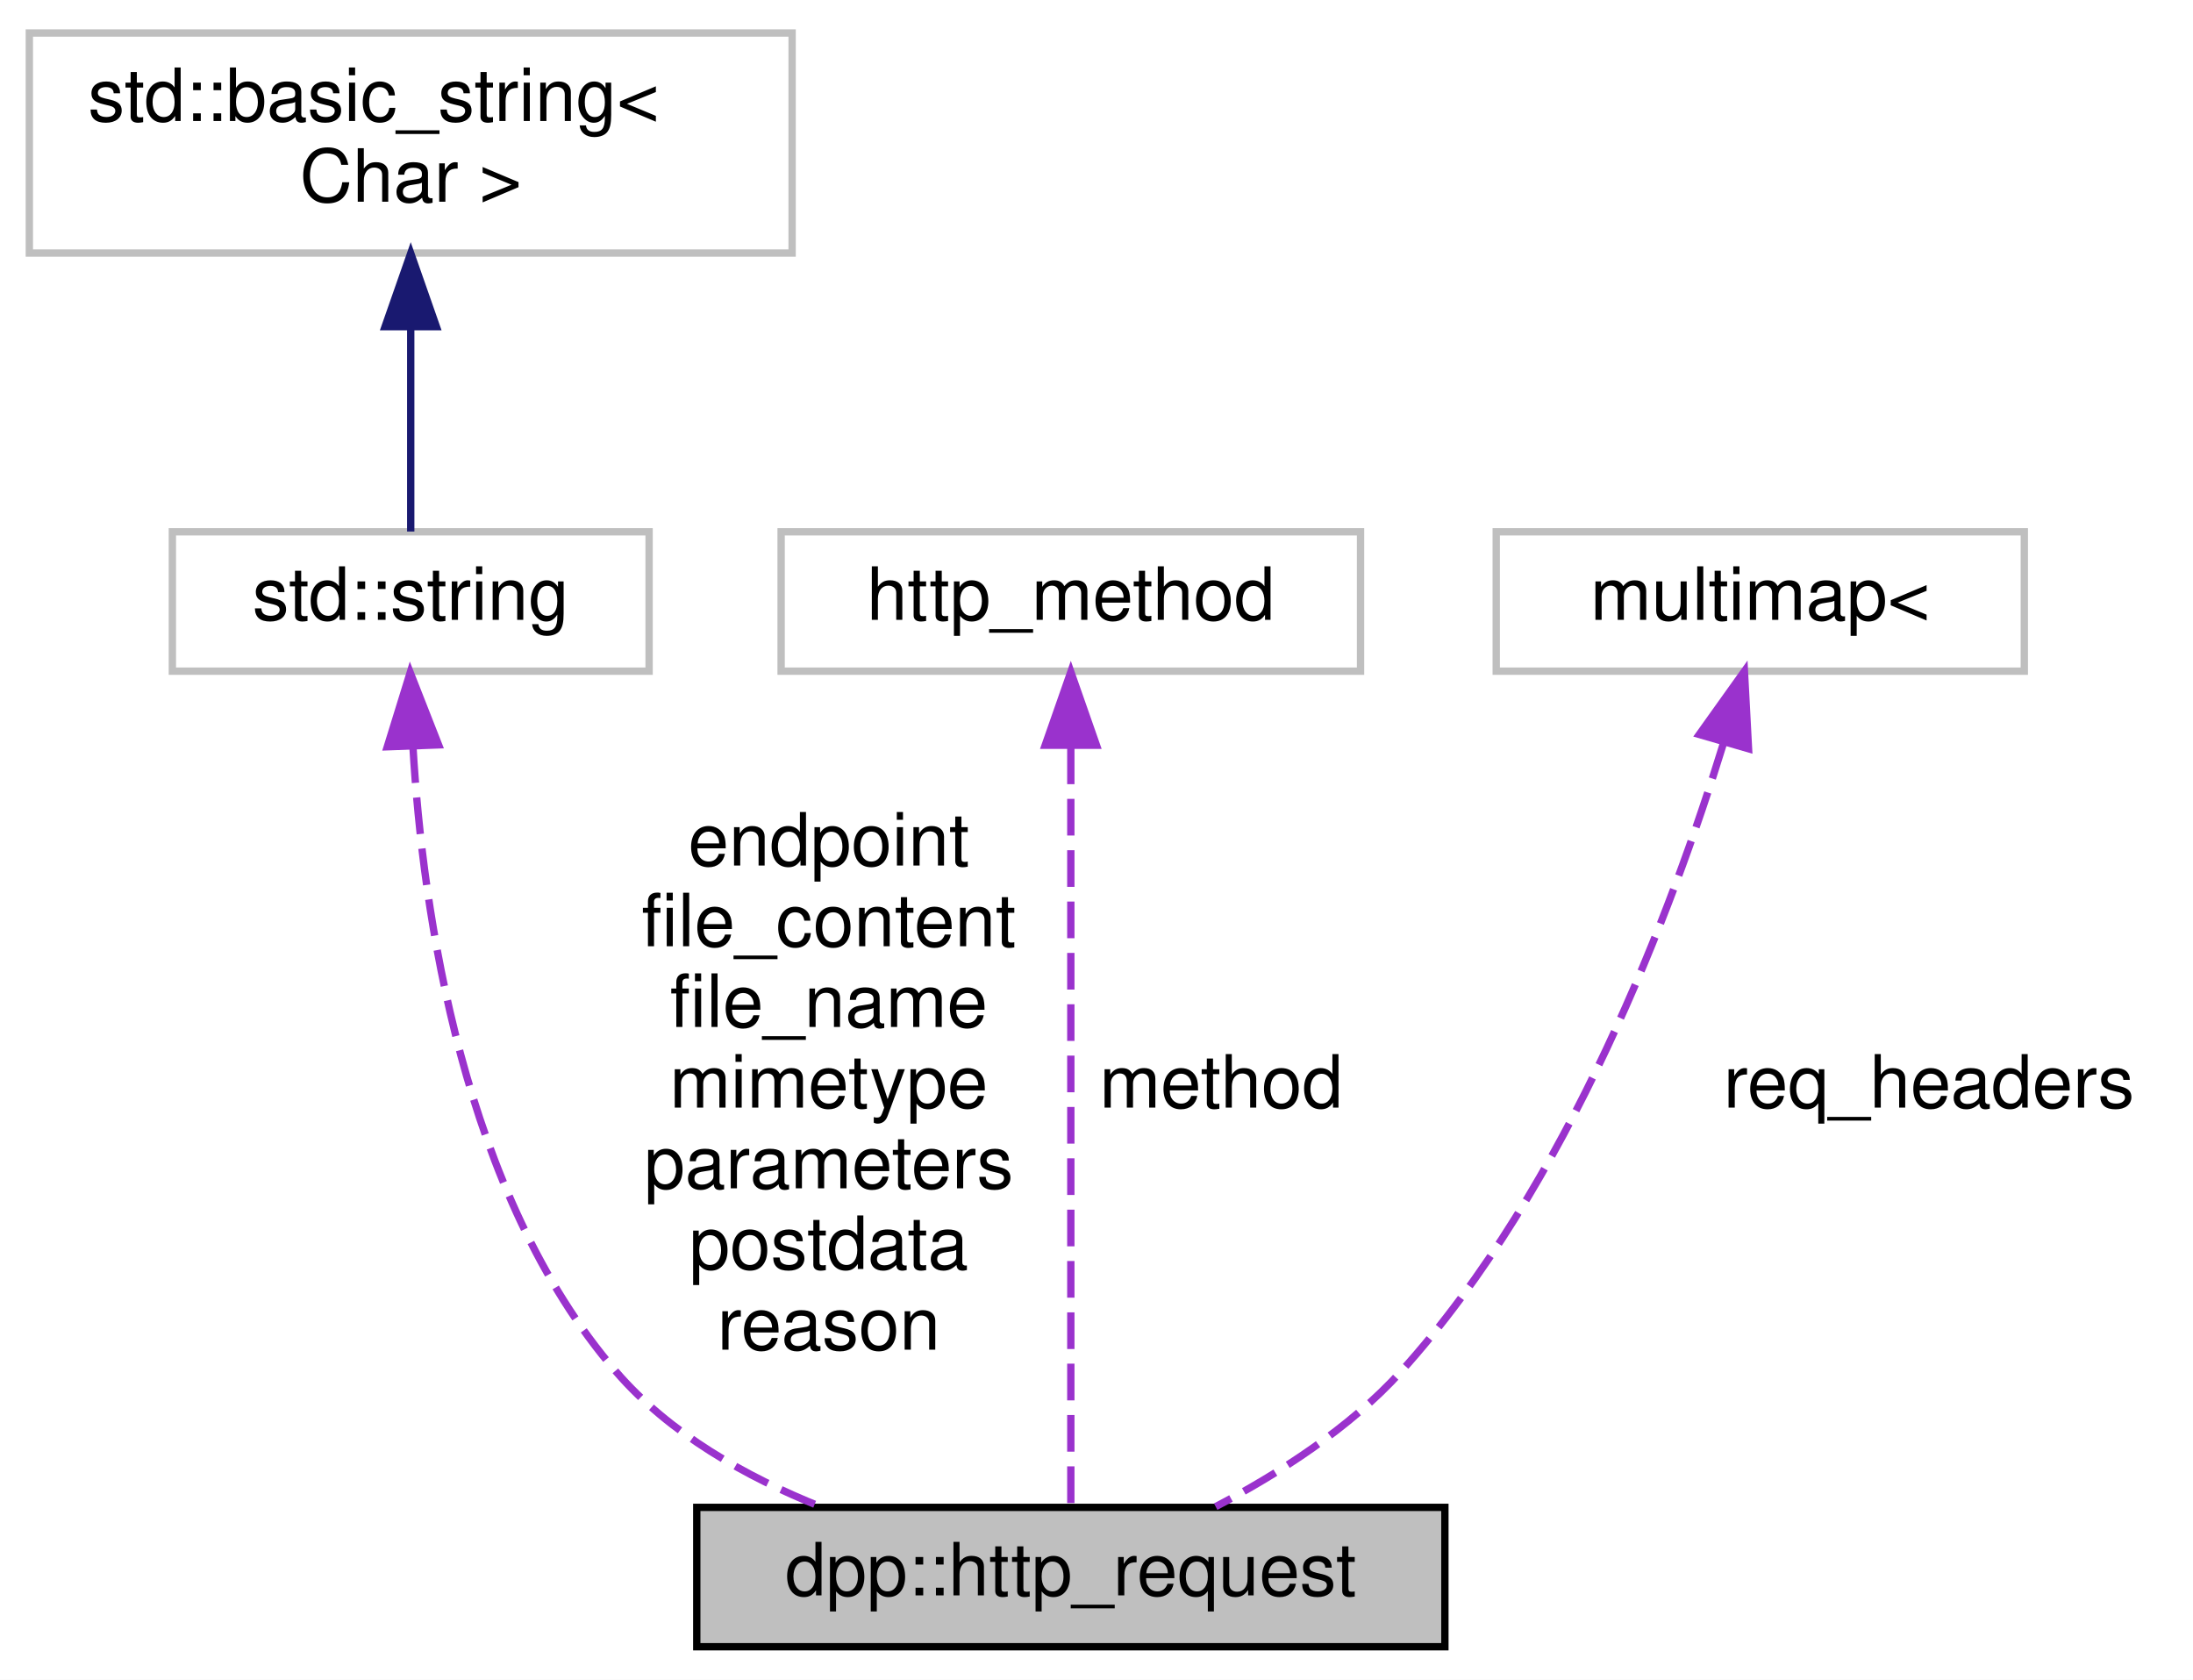
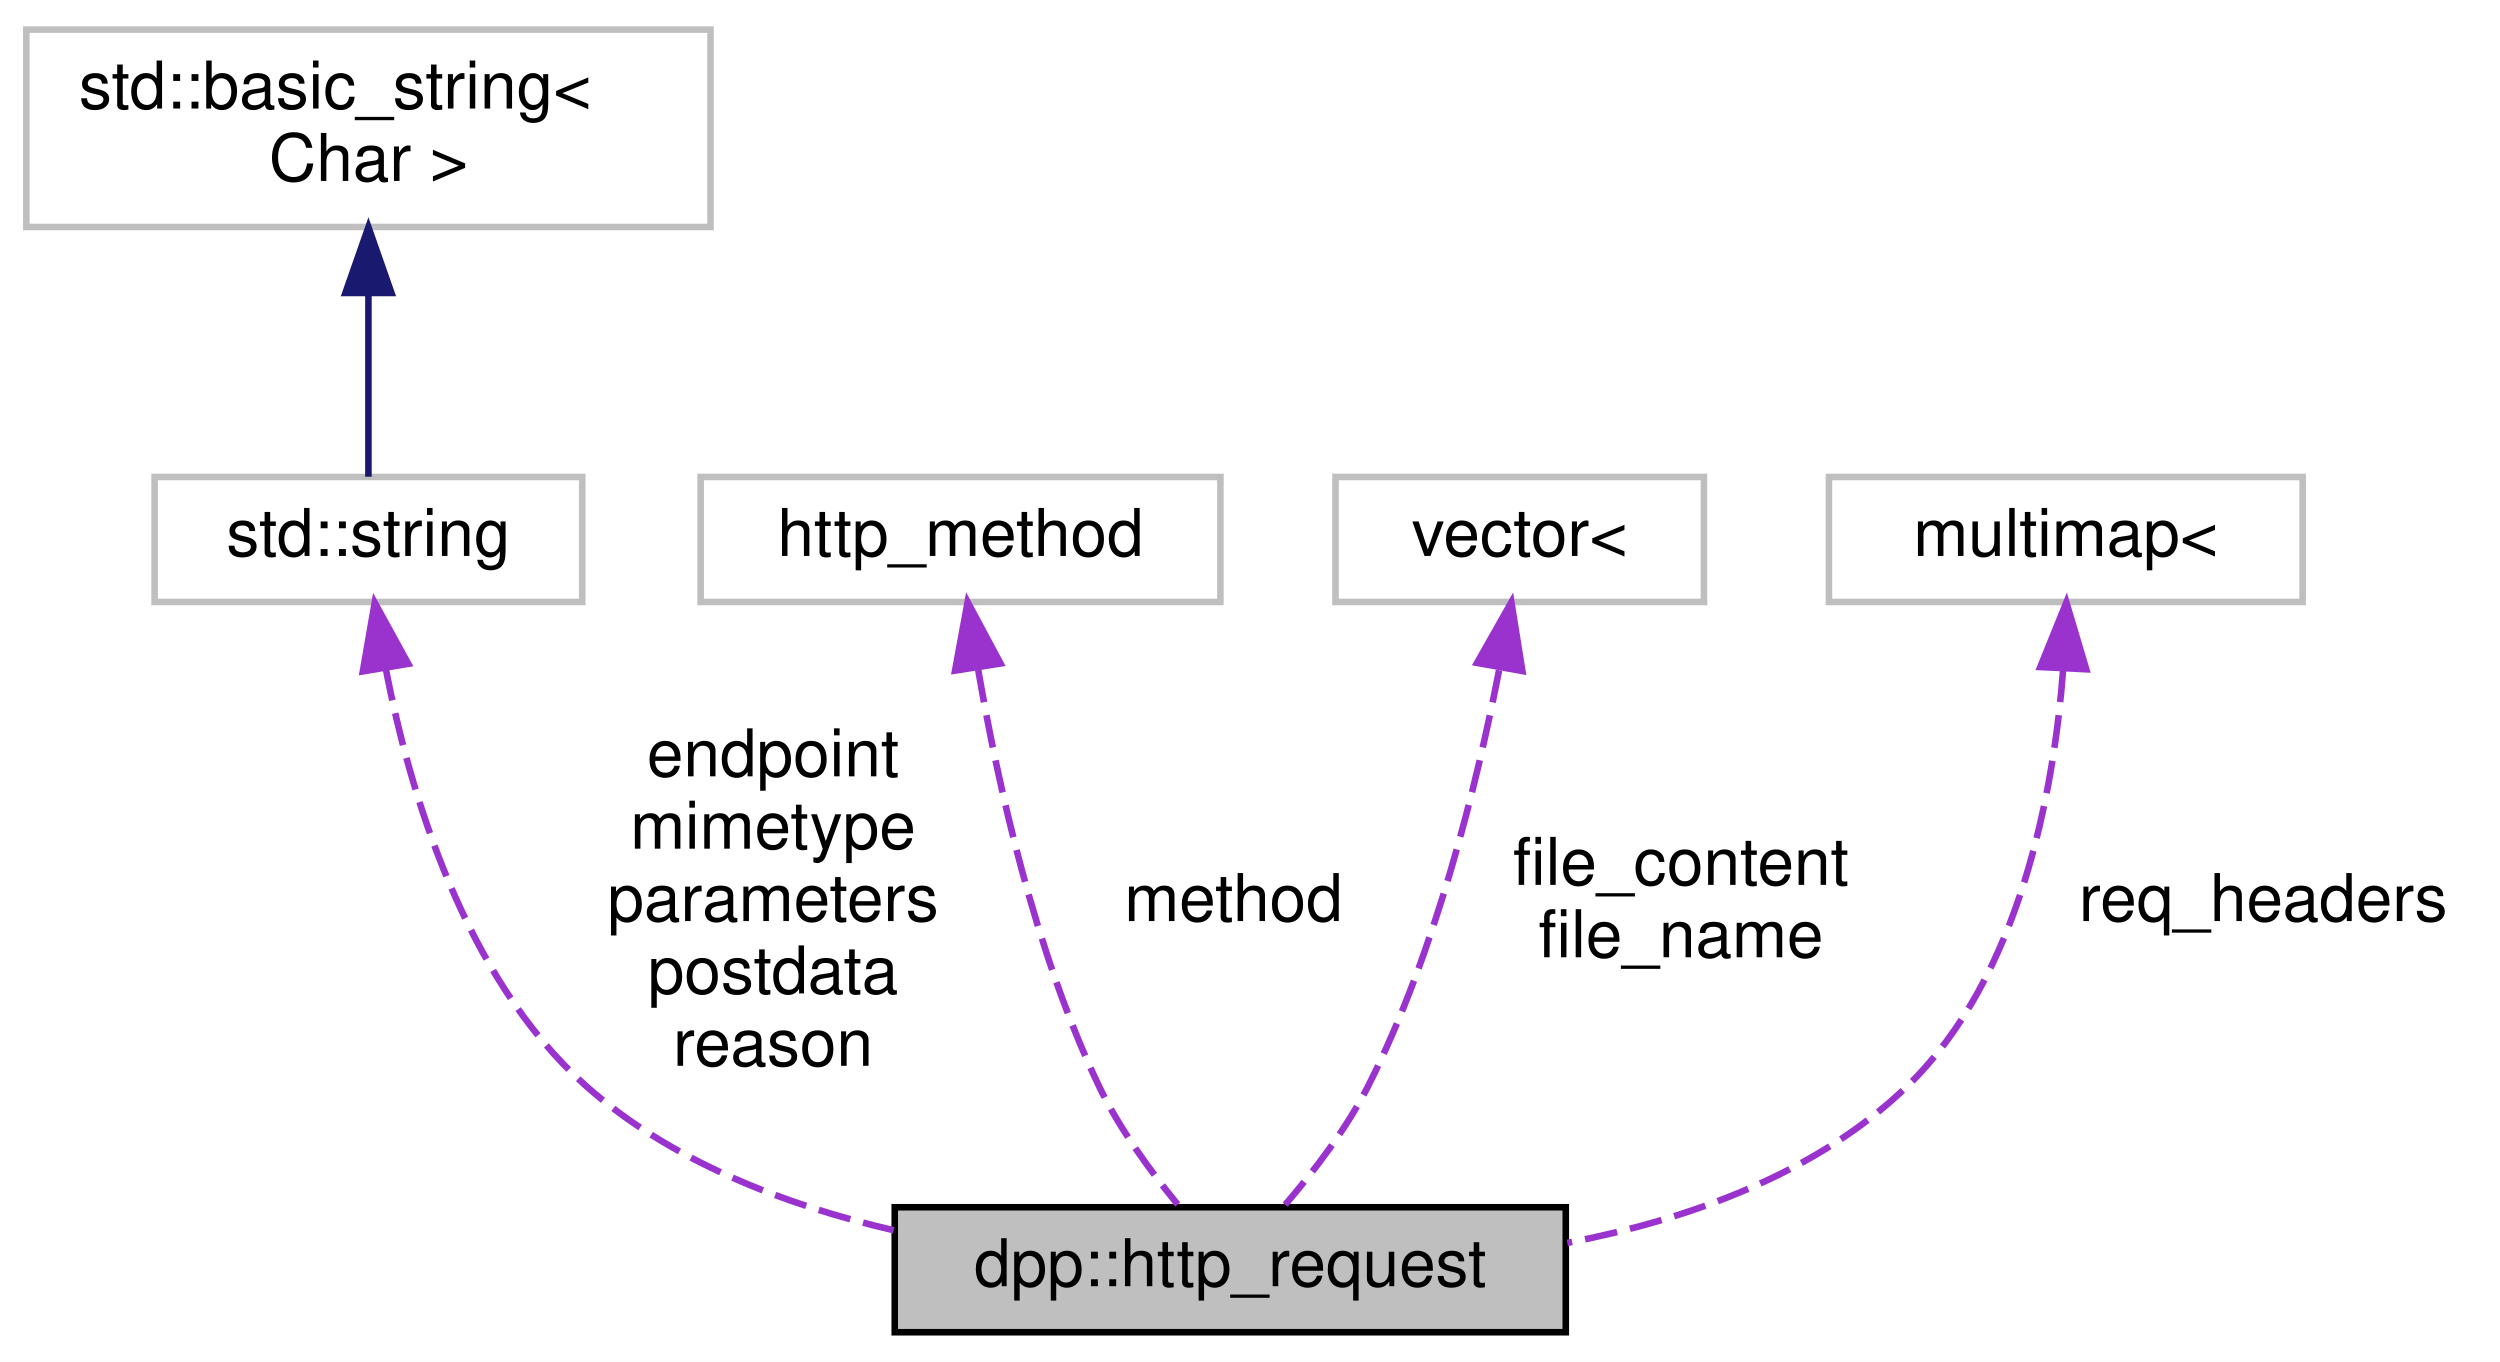
- <svg xmlns="http://www.w3.org/2000/svg" xmlns:xlink="http://www.w3.org/1999/xlink" width="299pt" height="229pt" viewBox="0.00 0.00 299.00 229.00">
-   <g id="graph0" class="graph" transform="scale(1 1) rotate(0) translate(4 225)">
-     <polygon fill="white" stroke="transparent" points="-4,4 -4,-225 295,-225 295,4 -4,4" />
+ <svg xmlns="http://www.w3.org/2000/svg" xmlns:xlink="http://www.w3.org/1999/xlink" width="380pt" height="207pt" viewBox="0.00 0.00 380.00 207.00">
+   <g id="graph0" class="graph" transform="scale(1 1) rotate(0) translate(4 203)">
+     <polygon fill="white" stroke="transparent" points="-4,4 -4,-203 376,-203 376,4 -4,4" />
    <g id="node1" class="node">
      <g id="a_node1">
        <a xlink:title="A HTTP request.">
-           <polygon fill="#bfbfbf" stroke="black" points="91,-0.5 91,-19.5 193,-19.5 193,-0.5 91,-0.5" />
-           <text text-anchor="middle" x="142" y="-7.5" font-family="Helvetica,sans-Serif" font-size="10.00">dpp::http_request</text>
+           <polygon fill="#bfbfbf" stroke="black" points="132,-0.5 132,-19.5 234,-19.5 234,-0.5 132,-0.5" />
+           <text text-anchor="middle" x="183" y="-7.5" font-family="Helvetica,sans-Serif" font-size="10.00">dpp::http_request</text>
        </a>
      </g>
    </g>
    <g id="node2" class="node">
      <g id="a_node2">
        <a xlink:title=" ">
-           <polygon fill="white" stroke="#bfbfbf" points="19.5,-133.5 19.5,-152.5 84.5,-152.5 84.5,-133.5 19.5,-133.5" />
-           <text text-anchor="middle" x="52" y="-140.5" font-family="Helvetica,sans-Serif" font-size="10.00">std::string</text>
+           <polygon fill="white" stroke="#bfbfbf" points="19.5,-111.5 19.5,-130.5 84.5,-130.5 84.5,-111.5 19.5,-111.5" />
+           <text text-anchor="middle" x="52" y="-118.5" font-family="Helvetica,sans-Serif" font-size="10.00">std::string</text>
        </a>
      </g>
    </g>
    <g id="edge1" class="edge">
-       <path fill="none" stroke="#9a32cd" stroke-dasharray="5,2" d="M52.3,-123.26C53.64,-100.53 59.11,-62.23 80,-38 87.28,-29.55 97.7,-23.66 107.92,-19.58" />
-       <polygon fill="#9a32cd" stroke="#9a32cd" points="48.8,-123.19 51.93,-133.31 55.8,-123.45 48.8,-123.19" />
-       <text text-anchor="middle" x="109" y="-107" font-family="Helvetica,sans-Serif" font-size="10.00"> endpoint</text>
-       <text text-anchor="middle" x="109" y="-96" font-family="Helvetica,sans-Serif" font-size="10.00">file_content</text>
-       <text text-anchor="middle" x="109" y="-85" font-family="Helvetica,sans-Serif" font-size="10.00">file_name</text>
-       <text text-anchor="middle" x="109" y="-74" font-family="Helvetica,sans-Serif" font-size="10.00">mimetype</text>
-       <text text-anchor="middle" x="109" y="-63" font-family="Helvetica,sans-Serif" font-size="10.00">parameters</text>
-       <text text-anchor="middle" x="109" y="-52" font-family="Helvetica,sans-Serif" font-size="10.00">postdata</text>
-       <text text-anchor="middle" x="109" y="-41" font-family="Helvetica,sans-Serif" font-size="10.00">reason</text>
+       <path fill="none" stroke="#9a32cd" stroke-dasharray="5,2" d="M54.62,-101.44C58.22,-82.79 66.52,-54.49 85,-38 97.9,-26.49 115.29,-19.83 131.84,-16" />
+       <polygon fill="#9a32cd" stroke="#9a32cd" points="51.15,-100.95 52.96,-111.39 58.06,-102.1 51.15,-100.95" />
+       <text text-anchor="middle" x="113.5" y="-85" font-family="Helvetica,sans-Serif" font-size="10.00"> endpoint</text>
+       <text text-anchor="middle" x="113.5" y="-74" font-family="Helvetica,sans-Serif" font-size="10.00">mimetype</text>
+       <text text-anchor="middle" x="113.5" y="-63" font-family="Helvetica,sans-Serif" font-size="10.00">parameters</text>
+       <text text-anchor="middle" x="113.5" y="-52" font-family="Helvetica,sans-Serif" font-size="10.00">postdata</text>
+       <text text-anchor="middle" x="113.5" y="-41" font-family="Helvetica,sans-Serif" font-size="10.00">reason</text>
    </g>
    <g id="node3" class="node">
      <g id="a_node3">
        <a xlink:title=" ">
-           <polygon fill="white" stroke="#bfbfbf" points="0,-190.5 0,-220.5 104,-220.5 104,-190.5 0,-190.5" />
-           <text text-anchor="start" x="8" y="-208.5" font-family="Helvetica,sans-Serif" font-size="10.00">std::basic_string&lt;</text>
-           <text text-anchor="middle" x="52" y="-197.5" font-family="Helvetica,sans-Serif" font-size="10.00"> Char &gt;</text>
+           <polygon fill="white" stroke="#bfbfbf" points="0,-168.5 0,-198.5 104,-198.5 104,-168.5 0,-168.5" />
+           <text text-anchor="start" x="8" y="-186.5" font-family="Helvetica,sans-Serif" font-size="10.00">std::basic_string&lt;</text>
+           <text text-anchor="middle" x="52" y="-175.5" font-family="Helvetica,sans-Serif" font-size="10.00"> Char &gt;</text>
        </a>
      </g>
    </g>
    <g id="edge2" class="edge">
-       <path fill="none" stroke="midnightblue" d="M52,-180.35C52,-170.51 52,-159.78 52,-152.54" />
-       <polygon fill="midnightblue" stroke="midnightblue" points="48.5,-180.47 52,-190.47 55.5,-180.47 48.5,-180.47" />
+       <path fill="none" stroke="midnightblue" d="M52,-158.35C52,-148.51 52,-137.78 52,-130.54" />
+       <polygon fill="midnightblue" stroke="midnightblue" points="48.5,-158.47 52,-168.47 55.5,-158.47 48.5,-158.47" />
    </g>
    <g id="node4" class="node">
      <g id="a_node4">
        <a xlink:title=" ">
-           <polygon fill="white" stroke="#bfbfbf" points="102.5,-133.5 102.5,-152.5 181.5,-152.5 181.5,-133.5 102.5,-133.5" />
-           <text text-anchor="middle" x="142" y="-140.5" font-family="Helvetica,sans-Serif" font-size="10.00">http_method</text>
+           <polygon fill="white" stroke="#bfbfbf" points="102.5,-111.5 102.5,-130.5 181.5,-130.5 181.5,-111.5 102.5,-111.5" />
+           <text text-anchor="middle" x="142" y="-118.5" font-family="Helvetica,sans-Serif" font-size="10.00">http_method</text>
        </a>
      </g>
    </g>
    <g id="edge3" class="edge">
-       <path fill="none" stroke="#9a32cd" stroke-dasharray="5,2" d="M142,-123.09C142,-94.36 142,-40.82 142,-19.8" />
-       <polygon fill="#9a32cd" stroke="#9a32cd" points="138.5,-123.4 142,-133.4 145.5,-123.4 138.5,-123.4" />
-       <text text-anchor="middle" x="162.5" y="-74" font-family="Helvetica,sans-Serif" font-size="10.00"> method</text>
+       <path fill="none" stroke="#9a32cd" stroke-dasharray="5,2" d="M144.69,-101.18C147.62,-84.08 153.25,-58.49 163,-38 166.11,-31.47 170.9,-24.93 175.01,-19.92" />
+       <polygon fill="#9a32cd" stroke="#9a32cd" points="141.17,-101.07 143.08,-111.49 148.08,-102.15 141.17,-101.07" />
+       <text text-anchor="middle" x="183.5" y="-63" font-family="Helvetica,sans-Serif" font-size="10.00"> method</text>
    </g>
    <g id="node5" class="node">
      <g id="a_node5">
        <a xlink:title=" ">
-           <polygon fill="white" stroke="#bfbfbf" points="200,-133.5 200,-152.5 272,-152.5 272,-133.5 200,-133.5" />
-           <text text-anchor="middle" x="236" y="-140.5" font-family="Helvetica,sans-Serif" font-size="10.00">multimap&lt;</text>
+           <polygon fill="white" stroke="#bfbfbf" points="199,-111.5 199,-130.5 255,-130.5 255,-111.5 199,-111.5" />
+           <text text-anchor="middle" x="227" y="-118.5" font-family="Helvetica,sans-Serif" font-size="10.00">vector&lt;</text>
        </a>
      </g>
    </g>
    <g id="edge4" class="edge">
-       <path fill="none" stroke="#9a32cd" stroke-dasharray="5,2" d="M230.97,-123.63C224.08,-101.25 209.91,-63.32 187,-38 180.03,-30.3 170.35,-24.1 161.75,-19.6" />
-       <polygon fill="#9a32cd" stroke="#9a32cd" points="227.68,-124.87 233.84,-133.5 234.4,-122.92 227.68,-124.87" />
-       <text text-anchor="middle" x="259" y="-74" font-family="Helvetica,sans-Serif" font-size="10.00"> req_headers</text>
+       <path fill="none" stroke="#9a32cd" stroke-dasharray="5,2" d="M223.86,-101.13C220.53,-84 214.28,-58.38 204,-38 200.68,-31.43 195.65,-24.89 191.35,-19.89" />
+       <polygon fill="#9a32cd" stroke="#9a32cd" points="220.51,-102.24 225.73,-111.46 227.4,-101 220.51,-102.24" />
+       <text text-anchor="middle" x="251.5" y="-68.5" font-family="Helvetica,sans-Serif" font-size="10.00"> file_content</text>
+       <text text-anchor="middle" x="251.5" y="-57.5" font-family="Helvetica,sans-Serif" font-size="10.00">file_name</text>
+     </g>
+     <g id="node6" class="node">
+       <g id="a_node6">
+         <a xlink:title=" ">
+           <polygon fill="white" stroke="#bfbfbf" points="274,-111.5 274,-130.5 346,-130.5 346,-111.5 274,-111.5" />
+           <text text-anchor="middle" x="310" y="-118.5" font-family="Helvetica,sans-Serif" font-size="10.00">multimap&lt;</text>
+         </a>
+       </g>
+     </g>
+     <g id="edge5" class="edge">
+       <path fill="none" stroke="#9a32cd" stroke-dasharray="5,2" d="M309.6,-101.26C308.18,-82.67 303.09,-54.61 286,-38 272.21,-24.6 252.63,-17.63 234.23,-14.08" />
+       <polygon fill="#9a32cd" stroke="#9a32cd" points="306.12,-101.61 310.09,-111.43 313.11,-101.27 306.12,-101.61" />
+       <text text-anchor="middle" x="340" y="-63" font-family="Helvetica,sans-Serif" font-size="10.00"> req_headers</text>
    </g>
  </g>
</svg>
